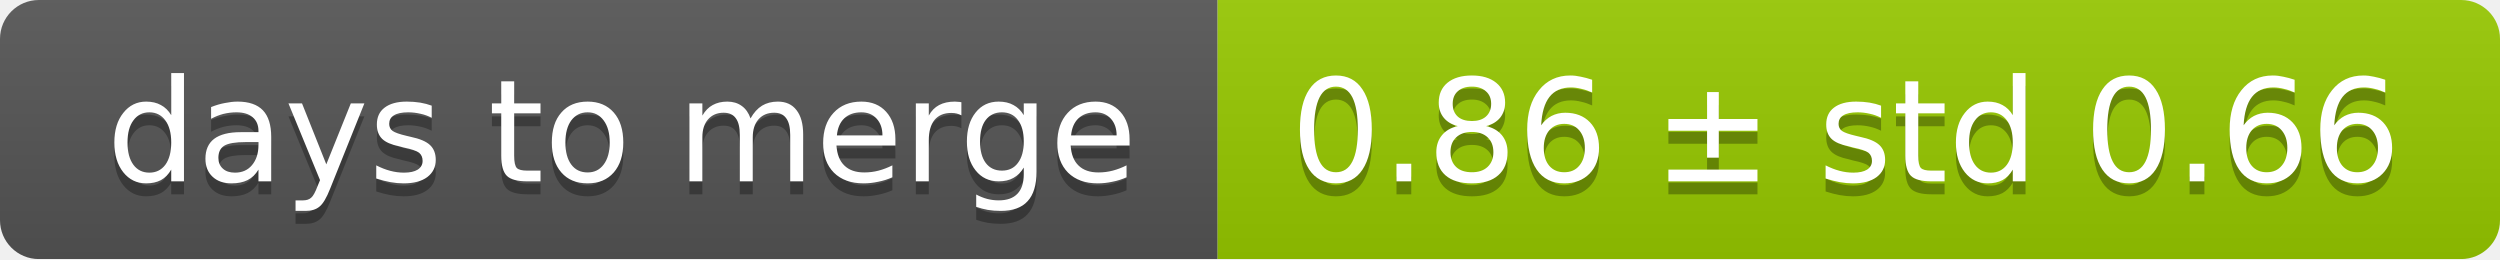
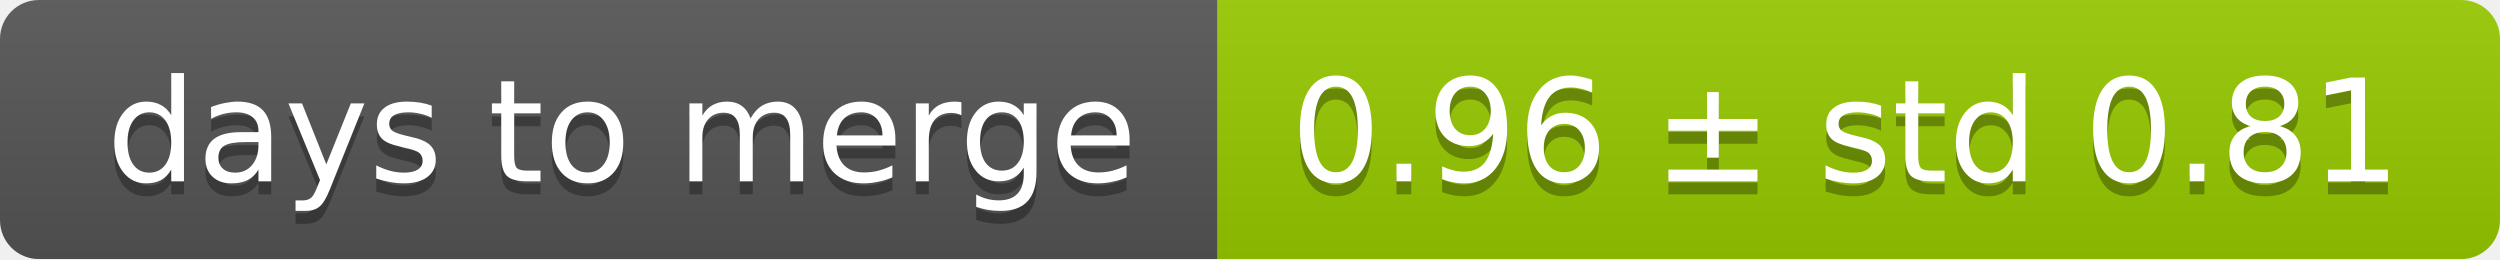
<svg xmlns="http://www.w3.org/2000/svg" width="193" height="20">
  <linearGradient id="smooth" x2="0" y2="100%">
    <stop offset="0" stop-color="#bbb" stop-opacity=".1" />
    <stop offset="1" stop-opacity=".1" />
  </linearGradient>
  <mask id="round">
    <rect width="193" height="20" rx="3" fill="#fff" />
  </mask>
  <g mask="url(#round)">
    <rect width="94" height="20" fill="#555" />
    <rect x="94" width="99" height="20" fill="#97ca00" />
    <rect width="193" height="20" fill="url(#smooth)" />
  </g>
  <g fill="#fff" text-anchor="middle" font-family="DejaVu Sans,Verdana,Geneva,sans-serif" font-size="11">
    <text x="48" y="15" fill="#010101" fill-opacity=".3">days to merge</text>
    <text x="48" y="14">days to merge</text>
-     <text x="142.5" y="15" fill="#010101" fill-opacity=".3">0.86 ± std 0.66</text>
-     <text x="142.5" y="14">0.86 ± std 0.66</text>
+     <text x="142.5" y="15" fill="#010101" fill-opacity=".3">0.96 ± std 0.81</text>
+     <text x="142.5" y="14">0.96 ± std 0.81</text>
  </g>
</svg>
